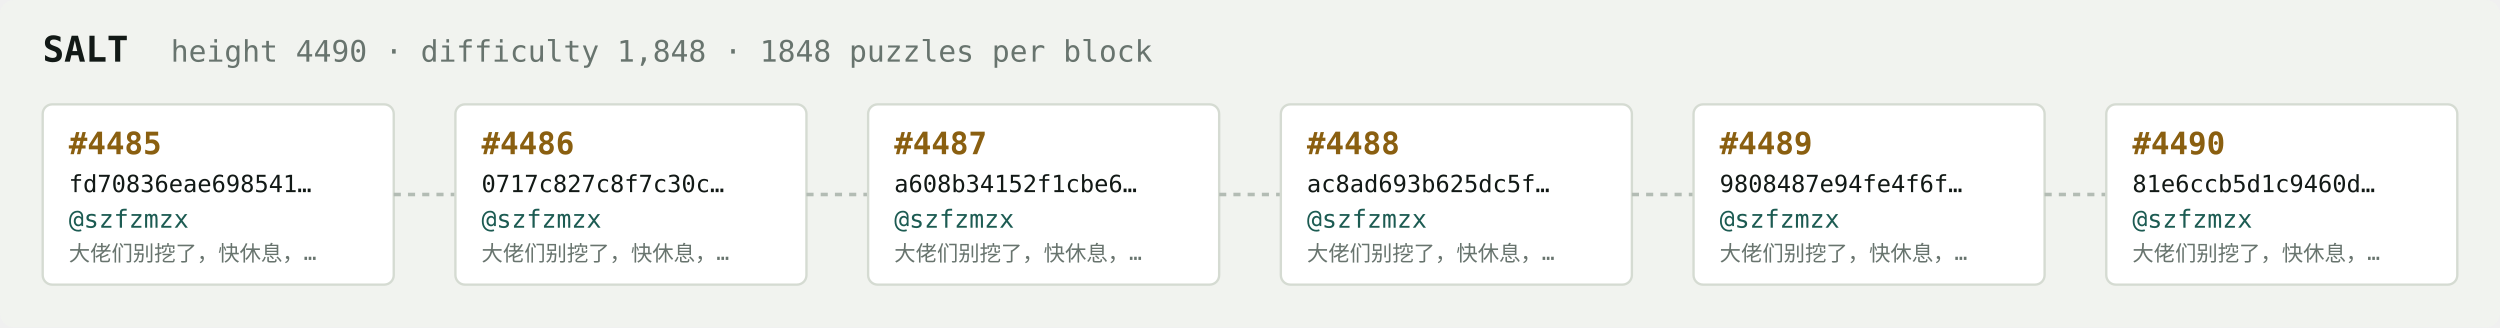
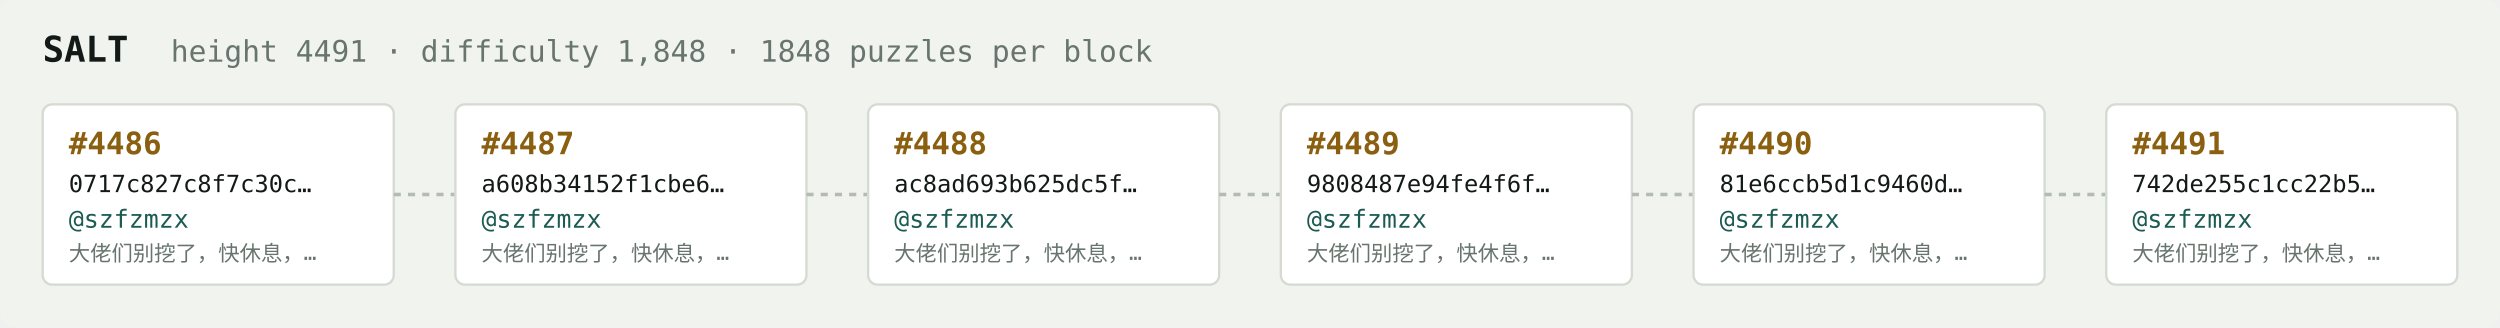
<svg xmlns="http://www.w3.org/2000/svg" width="1054" height="138" viewBox="0 0 1054 138" font-family="ui-monospace,SFMono-Regular,Menlo,monospace">
  <rect fill="#f1f3ef" width="1054" height="138" rx="6" />
  <text x="18" y="26" fill="#121916" font-size="15" font-weight="700">SALT</text>
-   <text x="72" y="26" fill="#68746e" font-size="12.5">height 4490 · difficulty 1,848 · 1848 puzzles per block</text>
+   <text x="72" y="26" fill="#68746e" font-size="12.5">height 4491 · difficulty 1,848 · 1848 puzzles per block</text>
  <rect x="18" y="44" width="148" height="76" rx="4" fill="#ffffff" stroke="#d5dbd2" stroke-width="1" />
-   <text x="29" y="65" fill="#8a5f10" font-size="13" font-weight="700">#4485</text>
-   <text x="29" y="81" fill="#121916" font-size="10">fd70836eae698541…</text>
+   <text x="29" y="65" fill="#8a5f10" font-size="13" font-weight="700">#4486</text>
+   <text x="29" y="81" fill="#121916" font-size="10">0717c827c8f7c30c…</text>
  <text x="29" y="96" fill="#1c5b52" font-size="10.5">@szfzmzx</text>
  <text x="29" y="110" fill="#68746e" font-size="9">大佬们别挖了，快休息，…</text>
  <line x1="166" y1="82.0" x2="192" y2="82.0" stroke="#b3bcb4" stroke-width="1.5" stroke-dasharray="3 3" />
  <rect x="192" y="44" width="148" height="76" rx="4" fill="#ffffff" stroke="#d5dbd2" stroke-width="1" />
-   <text x="203" y="65" fill="#8a5f10" font-size="13" font-weight="700">#4486</text>
-   <text x="203" y="81" fill="#121916" font-size="10">0717c827c8f7c30c…</text>
+   <text x="203" y="65" fill="#8a5f10" font-size="13" font-weight="700">#4487</text>
+   <text x="203" y="81" fill="#121916" font-size="10">a608b34152f1cbe6…</text>
  <text x="203" y="96" fill="#1c5b52" font-size="10.5">@szfzmzx</text>
  <text x="203" y="110" fill="#68746e" font-size="9">大佬们别挖了，快休息，…</text>
  <line x1="340" y1="82.0" x2="366" y2="82.0" stroke="#b3bcb4" stroke-width="1.5" stroke-dasharray="3 3" />
  <rect x="366" y="44" width="148" height="76" rx="4" fill="#ffffff" stroke="#d5dbd2" stroke-width="1" />
-   <text x="377" y="65" fill="#8a5f10" font-size="13" font-weight="700">#4487</text>
-   <text x="377" y="81" fill="#121916" font-size="10">a608b34152f1cbe6…</text>
+   <text x="377" y="65" fill="#8a5f10" font-size="13" font-weight="700">#4488</text>
+   <text x="377" y="81" fill="#121916" font-size="10">ac8ad693b625dc5f…</text>
  <text x="377" y="96" fill="#1c5b52" font-size="10.5">@szfzmzx</text>
  <text x="377" y="110" fill="#68746e" font-size="9">大佬们别挖了，快休息，…</text>
  <line x1="514" y1="82.0" x2="540" y2="82.0" stroke="#b3bcb4" stroke-width="1.5" stroke-dasharray="3 3" />
  <rect x="540" y="44" width="148" height="76" rx="4" fill="#ffffff" stroke="#d5dbd2" stroke-width="1" />
-   <text x="551" y="65" fill="#8a5f10" font-size="13" font-weight="700">#4488</text>
-   <text x="551" y="81" fill="#121916" font-size="10">ac8ad693b625dc5f…</text>
+   <text x="551" y="65" fill="#8a5f10" font-size="13" font-weight="700">#4489</text>
+   <text x="551" y="81" fill="#121916" font-size="10">9808487e94fe4f6f…</text>
  <text x="551" y="96" fill="#1c5b52" font-size="10.5">@szfzmzx</text>
  <text x="551" y="110" fill="#68746e" font-size="9">大佬们别挖了，快休息，…</text>
  <line x1="688" y1="82.0" x2="714" y2="82.0" stroke="#b3bcb4" stroke-width="1.5" stroke-dasharray="3 3" />
  <rect x="714" y="44" width="148" height="76" rx="4" fill="#ffffff" stroke="#d5dbd2" stroke-width="1" />
-   <text x="725" y="65" fill="#8a5f10" font-size="13" font-weight="700">#4489</text>
-   <text x="725" y="81" fill="#121916" font-size="10">9808487e94fe4f6f…</text>
+   <text x="725" y="65" fill="#8a5f10" font-size="13" font-weight="700">#4490</text>
+   <text x="725" y="81" fill="#121916" font-size="10">81e6ccb5d1c9460d…</text>
  <text x="725" y="96" fill="#1c5b52" font-size="10.5">@szfzmzx</text>
  <text x="725" y="110" fill="#68746e" font-size="9">大佬们别挖了，快休息，…</text>
  <line x1="862" y1="82.0" x2="888" y2="82.0" stroke="#b3bcb4" stroke-width="1.5" stroke-dasharray="3 3" />
  <rect x="888" y="44" width="148" height="76" rx="4" fill="#ffffff" stroke="#d5dbd2" stroke-width="1" />
-   <text x="899" y="65" fill="#8a5f10" font-size="13" font-weight="700">#4490</text>
-   <text x="899" y="81" fill="#121916" font-size="10">81e6ccb5d1c9460d…</text>
+   <text x="899" y="65" fill="#8a5f10" font-size="13" font-weight="700">#4491</text>
+   <text x="899" y="81" fill="#121916" font-size="10">742de255c1cc22b5…</text>
  <text x="899" y="96" fill="#1c5b52" font-size="10.5">@szfzmzx</text>
  <text x="899" y="110" fill="#68746e" font-size="9">大佬们别挖了，快休息，…</text>
</svg>
